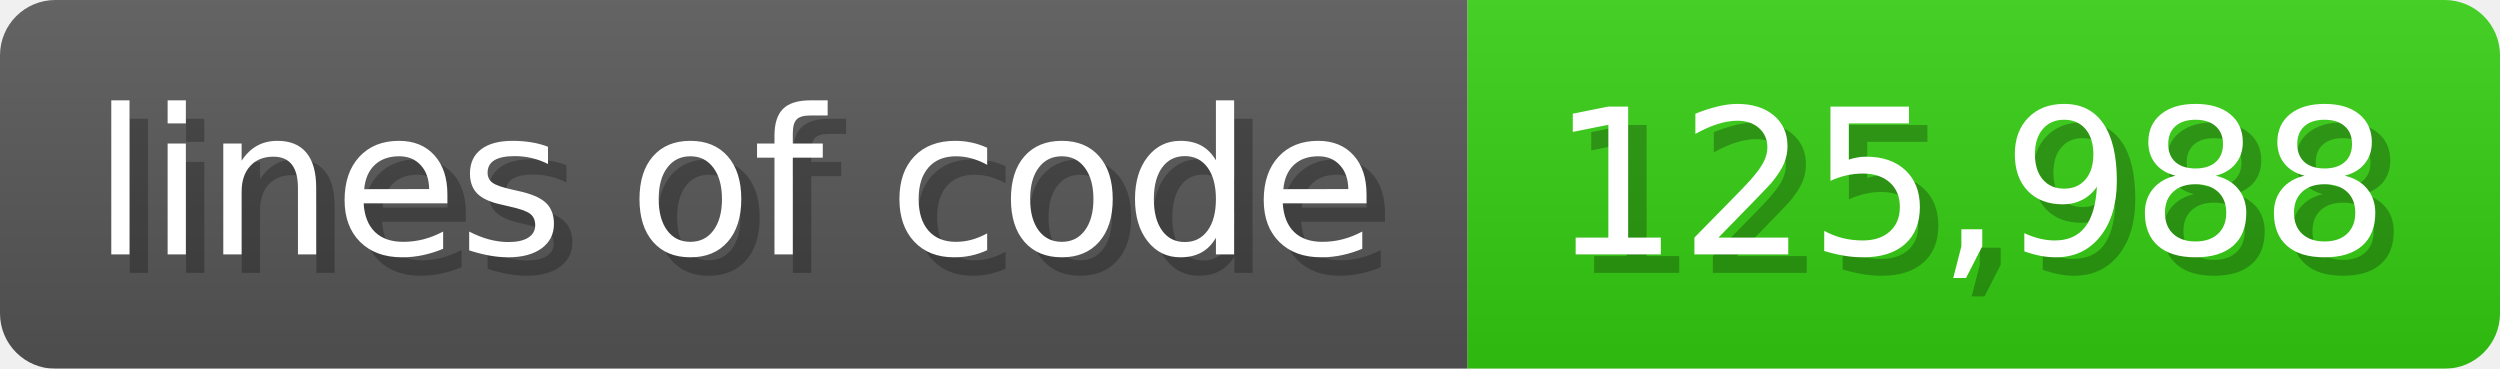
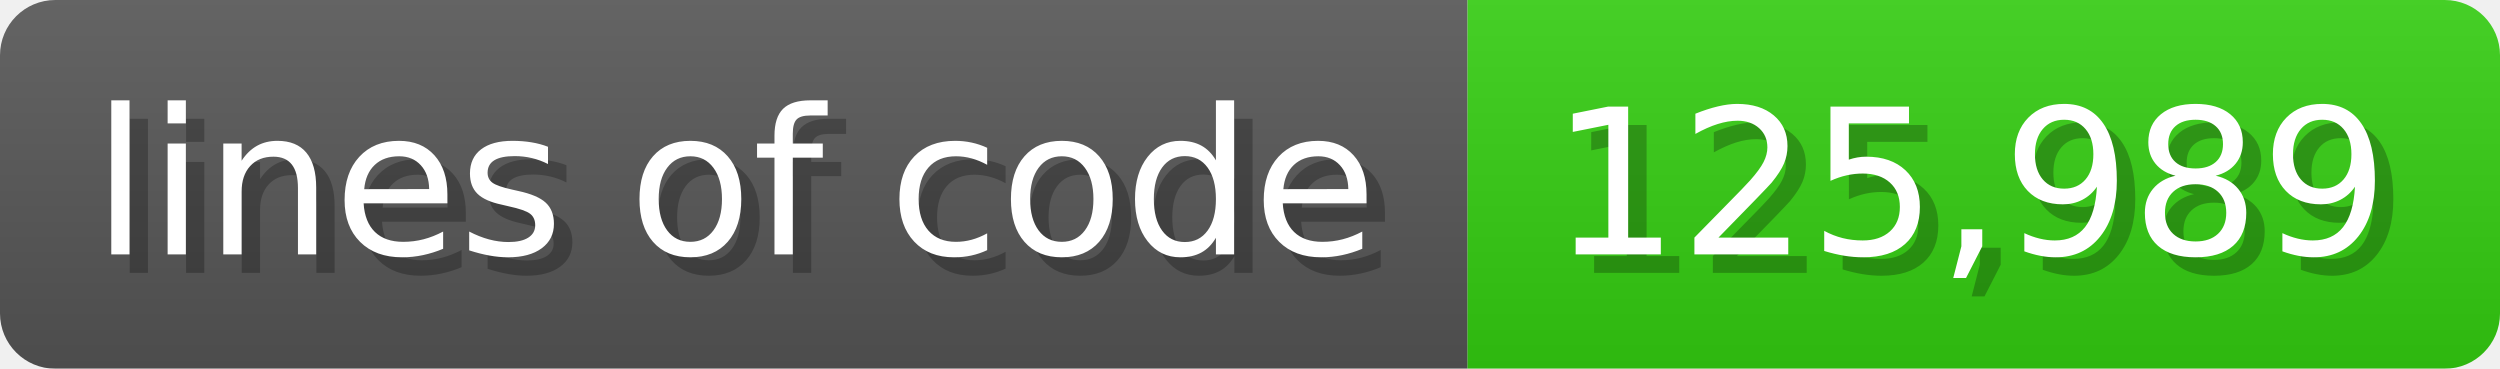
<svg xmlns="http://www.w3.org/2000/svg" width="135.6" height="20" viewBox="0 0 1356 200">
  <linearGradient id="a" x2="0" y2="100%">
    <stop offset="0" stop-opacity=".1" stop-color="#EEE" />
    <stop offset="1" stop-opacity=".1" />
  </linearGradient>
  <mask id="m">
    <rect width="1356" height="200" rx="30" fill="#FFF" />
  </mask>
  <g mask="url(#m)">
    <rect width="796" height="200" fill="#555" />
    <rect width="560" height="200" fill="#3C1" x="796" />
    <rect width="1356" height="200" fill="url(#a)" />
  </g>
  <g fill="#fff" text-anchor="start" font-family="Verdana,DejaVu Sans,sans-serif" font-size="110">
    <text x="60" y="148" textLength="696" fill="#000" opacity="0.25">lines of code</text>
    <text x="50" y="138" textLength="696">lines of code</text>
-     <text x="851" y="148" textLength="460" fill="#000" opacity="0.25">125,988</text>
-     <text x="841" y="138" textLength="460">125,988</text>
+     <text x="851" y="148" textLength="460" fill="#000" opacity="0.25">125,989</text>
+     <text x="841" y="138" textLength="460">125,989</text>
  </g>
</svg>
